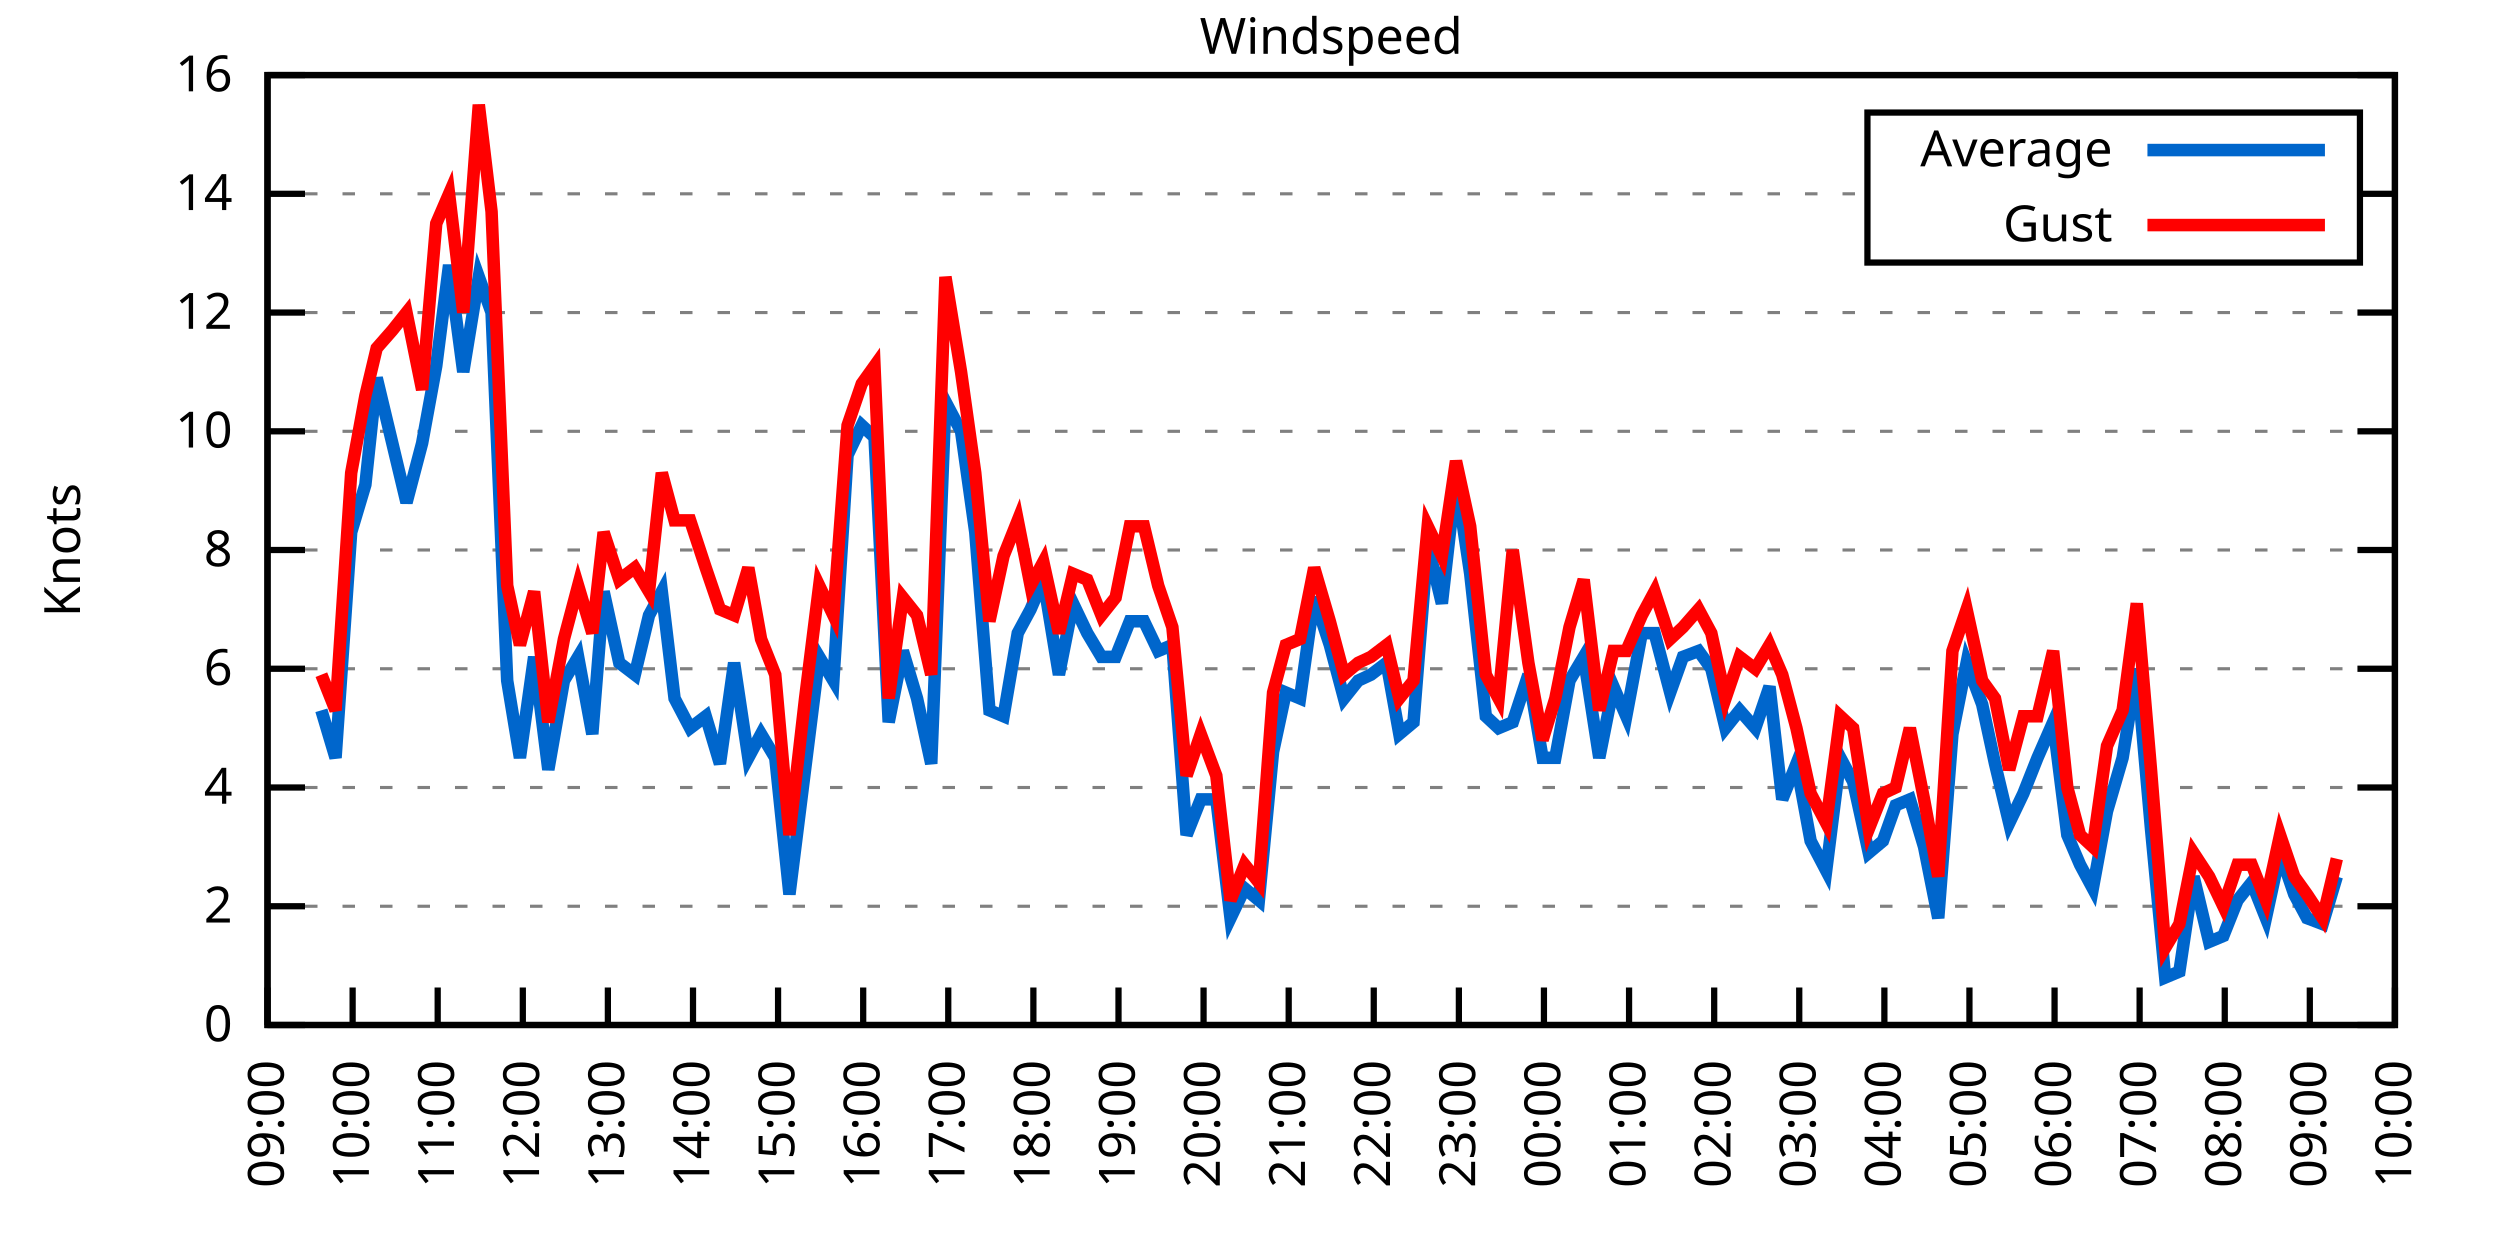
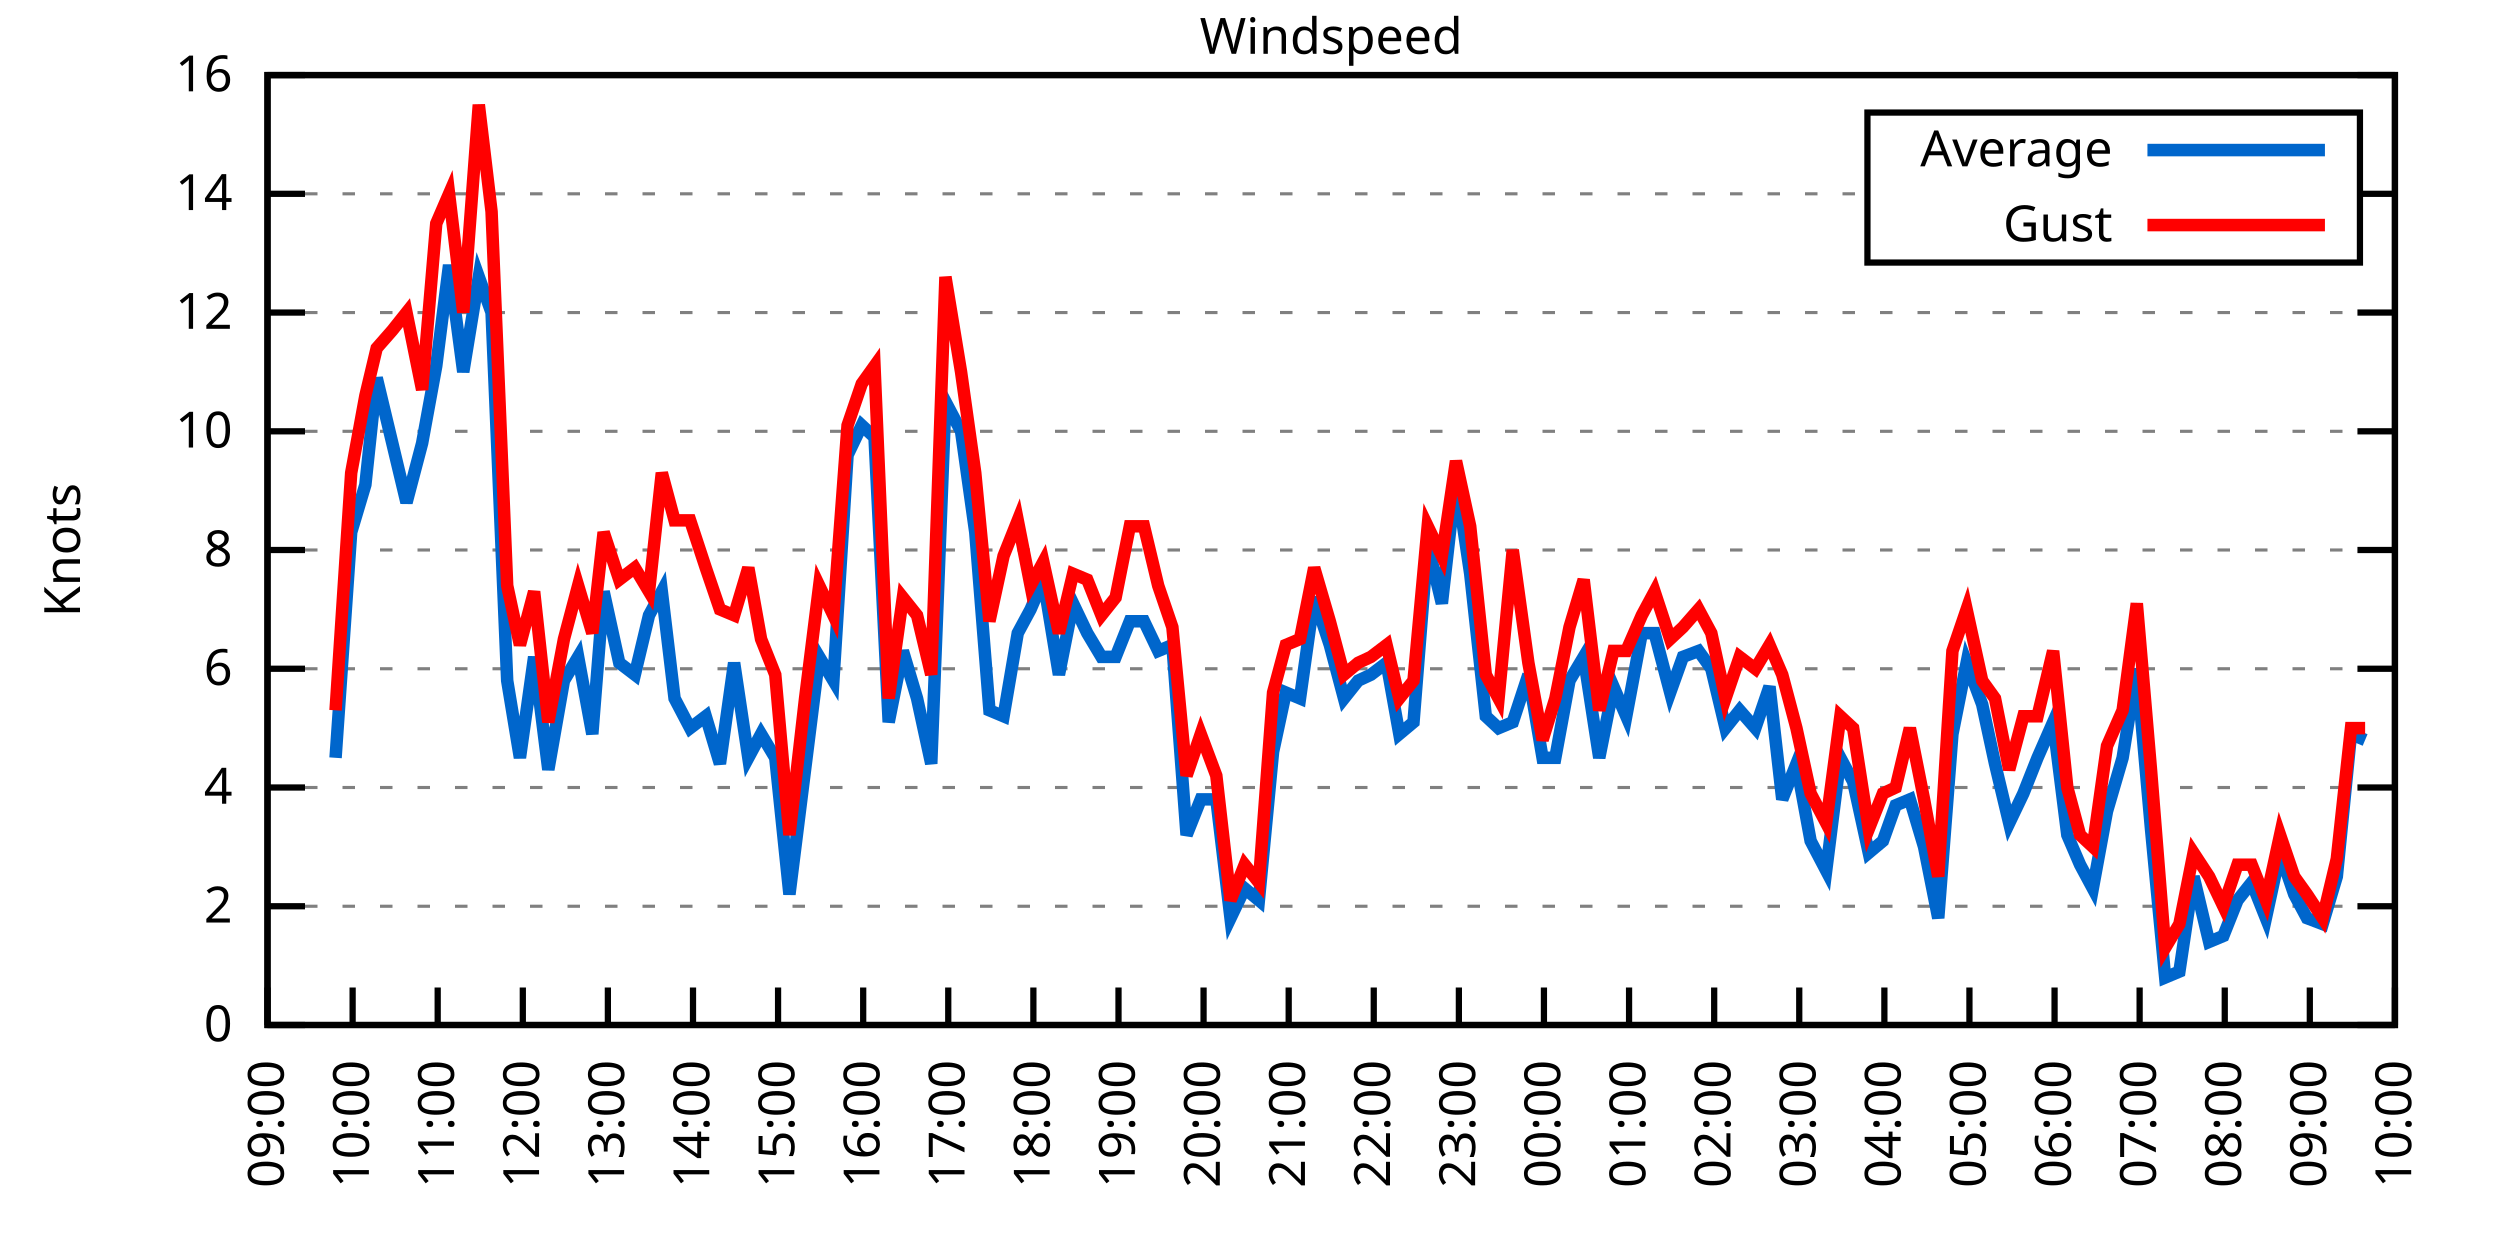
<svg xmlns="http://www.w3.org/2000/svg" xmlns:xlink="http://www.w3.org/1999/xlink" width="400" height="200" viewBox="0 0 400 200">
  <g id="gnuplot_canvas">
    <rect x="0" y="0" width="400" height="200" fill="none" />
    <defs>
      <circle id="gpDot" r="0.5" stroke-width="0.5" stroke="currentColor" />
      <path id="gpPt0" stroke-width="0.333" stroke="currentColor" d="M-1,0 h2 M0,-1 v2" />
      <path id="gpPt1" stroke-width="0.333" stroke="currentColor" d="M-1,-1 L1,1 M1,-1 L-1,1" />
      <path id="gpPt2" stroke-width="0.333" stroke="currentColor" d="M-1,0 L1,0 M0,-1 L0,1 M-1,-1 L1,1 M-1,1 L1,-1" />
      <rect id="gpPt3" stroke-width="0.333" stroke="currentColor" x="-1" y="-1" width="2" height="2" />
      <rect id="gpPt4" stroke-width="0.333" stroke="currentColor" fill="currentColor" x="-1" y="-1" width="2" height="2" />
      <circle id="gpPt5" stroke-width="0.333" stroke="currentColor" cx="0" cy="0" r="1" />
      <use xlink:href="#gpPt5" id="gpPt6" fill="currentColor" stroke="none" />
      <path id="gpPt7" stroke-width="0.333" stroke="currentColor" d="M0,-1.33 L-1.33,0.67 L1.33,0.67 z" />
      <use xlink:href="#gpPt7" id="gpPt8" fill="currentColor" stroke="none" />
      <use xlink:href="#gpPt7" id="gpPt9" stroke="currentColor" transform="rotate(180)" />
      <use xlink:href="#gpPt9" id="gpPt10" fill="currentColor" stroke="none" />
      <use xlink:href="#gpPt3" id="gpPt11" stroke="currentColor" transform="rotate(45)" />
      <use xlink:href="#gpPt11" id="gpPt12" fill="currentColor" stroke="none" />
      <path id="gpPt13" stroke-width="0.333" stroke="currentColor" d="M0,1.330 L1.265,0.411 L0.782,-1.067 L-0.782,-1.076 L-1.265,0.411 z" />
      <use xlink:href="#gpPt13" id="gpPt14" fill="currentColor" stroke="none" />
      <filter id="textbox" filterUnits="objectBoundingBox" x="0" y="0" height="1" width="1">
        <feFlood flood-color="white" flood-opacity="1" result="bgnd" />
        <feComposite in="SourceGraphic" in2="bgnd" operator="atop" />
      </filter>
      <filter id="greybox" filterUnits="objectBoundingBox" x="0" y="0" height="1" width="1">
        <feFlood flood-color="lightgrey" flood-opacity="1" result="grey" />
        <feComposite in="SourceGraphic" in2="grey" operator="atop" />
      </filter>
    </defs>
    <g fill="none" color="white" stroke="currentColor" stroke-width="1.00" stroke-linecap="butt" stroke-linejoin="miter">
</g>
    <g fill="none" color="black" stroke="currentColor" stroke-width="1.00" stroke-linecap="butt" stroke-linejoin="miter">
      <g stroke="none" shape-rendering="crispEdges">
        <polygon fill="rgb(255, 255, 255)" points="42.80,164.00 383.18,164.00 383.18,12.02 42.80,12.02 " />
      </g>
    </g>
    <g fill="none" color="black" stroke="currentColor" stroke-width="1.00" stroke-linecap="butt" stroke-linejoin="miter">
</g>
    <g fill="none" color="black" stroke="black" stroke-width="0.50" stroke-linecap="butt" stroke-linejoin="miter">
</g>
    <g fill="none" color="gray" stroke="currentColor" stroke-width="0.50" stroke-linecap="butt" stroke-linejoin="miter">
      <path stroke="gray" stroke-dasharray="2,4" class="gridline" d="M42.80,164.00 L383.19,164.00  " />
    </g>
    <g fill="none" color="gray" stroke="gray" stroke-width="1.00" stroke-linecap="butt" stroke-linejoin="miter">
</g>
    <g fill="none" color="black" stroke="currentColor" stroke-width="1.00" stroke-linecap="butt" stroke-linejoin="miter">
      <path stroke="black" d="M42.80,164.00 L48.80,164.00 M383.19,164.00 L377.19,164.00  " />
      <g transform="translate(37.20,166.60)" stroke="none" fill="black" font-family="Sans" font-size="8.00" text-anchor="end">
        <text>
          <tspan font-family="Sans"> 0</tspan>
        </text>
      </g>
    </g>
    <g fill="none" color="black" stroke="currentColor" stroke-width="1.00" stroke-linecap="butt" stroke-linejoin="miter">
</g>
    <g fill="none" color="black" stroke="black" stroke-width="0.50" stroke-linecap="butt" stroke-linejoin="miter">
</g>
    <g fill="none" color="gray" stroke="currentColor" stroke-width="0.50" stroke-linecap="butt" stroke-linejoin="miter">
      <path stroke="gray" stroke-dasharray="2,4" class="gridline" d="M42.80,145.00 L383.19,145.00  " />
    </g>
    <g fill="none" color="gray" stroke="gray" stroke-width="1.00" stroke-linecap="butt" stroke-linejoin="miter">
</g>
    <g fill="none" color="black" stroke="currentColor" stroke-width="1.00" stroke-linecap="butt" stroke-linejoin="miter">
      <path stroke="black" d="M42.80,145.00 L48.80,145.00 M383.19,145.00 L377.19,145.00  " />
      <g transform="translate(37.20,147.60)" stroke="none" fill="black" font-family="Sans" font-size="8.00" text-anchor="end">
        <text>
          <tspan font-family="Sans"> 2</tspan>
        </text>
      </g>
    </g>
    <g fill="none" color="black" stroke="currentColor" stroke-width="1.00" stroke-linecap="butt" stroke-linejoin="miter">
</g>
    <g fill="none" color="black" stroke="black" stroke-width="0.50" stroke-linecap="butt" stroke-linejoin="miter">
</g>
    <g fill="none" color="gray" stroke="currentColor" stroke-width="0.50" stroke-linecap="butt" stroke-linejoin="miter">
      <path stroke="gray" stroke-dasharray="2,4" class="gridline" d="M42.80,126.00 L383.19,126.00  " />
    </g>
    <g fill="none" color="gray" stroke="gray" stroke-width="1.00" stroke-linecap="butt" stroke-linejoin="miter">
</g>
    <g fill="none" color="black" stroke="currentColor" stroke-width="1.00" stroke-linecap="butt" stroke-linejoin="miter">
      <path stroke="black" d="M42.80,126.00 L48.80,126.00 M383.19,126.00 L377.19,126.00  " />
      <g transform="translate(37.20,128.60)" stroke="none" fill="black" font-family="Sans" font-size="8.00" text-anchor="end">
        <text>
          <tspan font-family="Sans"> 4</tspan>
        </text>
      </g>
    </g>
    <g fill="none" color="black" stroke="currentColor" stroke-width="1.00" stroke-linecap="butt" stroke-linejoin="miter">
</g>
    <g fill="none" color="black" stroke="black" stroke-width="0.50" stroke-linecap="butt" stroke-linejoin="miter">
</g>
    <g fill="none" color="gray" stroke="currentColor" stroke-width="0.50" stroke-linecap="butt" stroke-linejoin="miter">
      <path stroke="gray" stroke-dasharray="2,4" class="gridline" d="M42.80,107.00 L383.19,107.00  " />
    </g>
    <g fill="none" color="gray" stroke="gray" stroke-width="1.00" stroke-linecap="butt" stroke-linejoin="miter">
</g>
    <g fill="none" color="black" stroke="currentColor" stroke-width="1.00" stroke-linecap="butt" stroke-linejoin="miter">
      <path stroke="black" d="M42.80,107.00 L48.80,107.00 M383.19,107.00 L377.19,107.00  " />
      <g transform="translate(37.20,109.60)" stroke="none" fill="black" font-family="Sans" font-size="8.00" text-anchor="end">
        <text>
          <tspan font-family="Sans"> 6</tspan>
        </text>
      </g>
    </g>
    <g fill="none" color="black" stroke="currentColor" stroke-width="1.00" stroke-linecap="butt" stroke-linejoin="miter">
</g>
    <g fill="none" color="black" stroke="black" stroke-width="0.50" stroke-linecap="butt" stroke-linejoin="miter">
</g>
    <g fill="none" color="gray" stroke="currentColor" stroke-width="0.50" stroke-linecap="butt" stroke-linejoin="miter">
      <path stroke="gray" stroke-dasharray="2,4" class="gridline" d="M42.80,88.00 L383.19,88.00  " />
    </g>
    <g fill="none" color="gray" stroke="gray" stroke-width="1.00" stroke-linecap="butt" stroke-linejoin="miter">
</g>
    <g fill="none" color="black" stroke="currentColor" stroke-width="1.00" stroke-linecap="butt" stroke-linejoin="miter">
      <path stroke="black" d="M42.80,88.00 L48.80,88.00 M383.19,88.00 L377.19,88.00  " />
      <g transform="translate(37.20,90.60)" stroke="none" fill="black" font-family="Sans" font-size="8.00" text-anchor="end">
        <text>
          <tspan font-family="Sans"> 8</tspan>
        </text>
      </g>
    </g>
    <g fill="none" color="black" stroke="currentColor" stroke-width="1.00" stroke-linecap="butt" stroke-linejoin="miter">
</g>
    <g fill="none" color="black" stroke="black" stroke-width="0.50" stroke-linecap="butt" stroke-linejoin="miter">
</g>
    <g fill="none" color="gray" stroke="currentColor" stroke-width="0.50" stroke-linecap="butt" stroke-linejoin="miter">
      <path stroke="gray" stroke-dasharray="2,4" class="gridline" d="M42.80,69.01 L383.19,69.01  " />
    </g>
    <g fill="none" color="gray" stroke="gray" stroke-width="1.00" stroke-linecap="butt" stroke-linejoin="miter">
</g>
    <g fill="none" color="black" stroke="currentColor" stroke-width="1.00" stroke-linecap="butt" stroke-linejoin="miter">
      <path stroke="black" d="M42.80,69.01 L48.80,69.01 M383.19,69.01 L377.19,69.01  " />
      <g transform="translate(37.20,71.61)" stroke="none" fill="black" font-family="Sans" font-size="8.00" text-anchor="end">
        <text>
          <tspan font-family="Sans"> 10</tspan>
        </text>
      </g>
    </g>
    <g fill="none" color="black" stroke="currentColor" stroke-width="1.00" stroke-linecap="butt" stroke-linejoin="miter">
</g>
    <g fill="none" color="black" stroke="black" stroke-width="0.50" stroke-linecap="butt" stroke-linejoin="miter">
</g>
    <g fill="none" color="gray" stroke="currentColor" stroke-width="0.50" stroke-linecap="butt" stroke-linejoin="miter">
      <path stroke="gray" stroke-dasharray="2,4" class="gridline" d="M42.80,50.01 L383.19,50.01  " />
    </g>
    <g fill="none" color="gray" stroke="gray" stroke-width="1.00" stroke-linecap="butt" stroke-linejoin="miter">
</g>
    <g fill="none" color="black" stroke="currentColor" stroke-width="1.00" stroke-linecap="butt" stroke-linejoin="miter">
      <path stroke="black" d="M42.80,50.01 L48.80,50.01 M383.19,50.01 L377.19,50.01  " />
      <g transform="translate(37.20,52.61)" stroke="none" fill="black" font-family="Sans" font-size="8.00" text-anchor="end">
        <text>
          <tspan font-family="Sans"> 12</tspan>
        </text>
      </g>
    </g>
    <g fill="none" color="black" stroke="currentColor" stroke-width="1.00" stroke-linecap="butt" stroke-linejoin="miter">
</g>
    <g fill="none" color="black" stroke="black" stroke-width="0.50" stroke-linecap="butt" stroke-linejoin="miter">
</g>
    <g fill="none" color="gray" stroke="currentColor" stroke-width="0.50" stroke-linecap="butt" stroke-linejoin="miter">
      <path stroke="gray" stroke-dasharray="2,4" class="gridline" d="M42.80,31.01 L298.79,31.01 M377.59,31.01 L383.19,31.01  " />
    </g>
    <g fill="none" color="gray" stroke="gray" stroke-width="1.00" stroke-linecap="butt" stroke-linejoin="miter">
</g>
    <g fill="none" color="black" stroke="currentColor" stroke-width="1.00" stroke-linecap="butt" stroke-linejoin="miter">
      <path stroke="black" d="M42.80,31.01 L48.80,31.01 M383.19,31.01 L377.19,31.01  " />
      <g transform="translate(37.20,33.61)" stroke="none" fill="black" font-family="Sans" font-size="8.00" text-anchor="end">
        <text>
          <tspan font-family="Sans"> 14</tspan>
        </text>
      </g>
    </g>
    <g fill="none" color="black" stroke="currentColor" stroke-width="1.00" stroke-linecap="butt" stroke-linejoin="miter">
</g>
    <g fill="none" color="black" stroke="black" stroke-width="0.50" stroke-linecap="butt" stroke-linejoin="miter">
</g>
    <g fill="none" color="gray" stroke="currentColor" stroke-width="0.50" stroke-linecap="butt" stroke-linejoin="miter">
      <path stroke="gray" stroke-dasharray="2,4" class="gridline" d="M42.80,12.01 L383.19,12.01  " />
    </g>
    <g fill="none" color="gray" stroke="gray" stroke-width="1.00" stroke-linecap="butt" stroke-linejoin="miter">
</g>
    <g fill="none" color="black" stroke="currentColor" stroke-width="1.00" stroke-linecap="butt" stroke-linejoin="miter">
      <path stroke="black" d="M42.80,12.01 L48.80,12.01 M383.19,12.01 L377.19,12.01  " />
      <g transform="translate(37.20,14.61)" stroke="none" fill="black" font-family="Sans" font-size="8.00" text-anchor="end">
        <text>
          <tspan font-family="Sans"> 16</tspan>
        </text>
      </g>
    </g>
    <g fill="none" color="black" stroke="currentColor" stroke-width="1.00" stroke-linecap="butt" stroke-linejoin="miter">
      <path stroke="black" d="M42.80,164.00 L42.80,158.00  " />
      <g transform="translate(45.40,169.60) rotate(270.00)" stroke="none" fill="black" font-family="Sans" font-size="8.00" text-anchor="end">
        <text>
          <tspan font-family="Sans">09:00</tspan>
        </text>
      </g>
    </g>
    <g fill="none" color="black" stroke="currentColor" stroke-width="1.00" stroke-linecap="butt" stroke-linejoin="miter">
      <path stroke="black" d="M56.42,164.00 L56.42,158.00  " />
      <g transform="translate(59.02,169.60) rotate(270.00)" stroke="none" fill="black" font-family="Sans" font-size="8.00" text-anchor="end">
        <text>
          <tspan font-family="Sans">10:00</tspan>
        </text>
      </g>
    </g>
    <g fill="none" color="black" stroke="currentColor" stroke-width="1.00" stroke-linecap="butt" stroke-linejoin="miter">
      <path stroke="black" d="M70.03,164.00 L70.03,158.00  " />
      <g transform="translate(72.63,169.60) rotate(270.00)" stroke="none" fill="black" font-family="Sans" font-size="8.00" text-anchor="end">
        <text>
          <tspan font-family="Sans">11:00</tspan>
        </text>
      </g>
    </g>
    <g fill="none" color="black" stroke="currentColor" stroke-width="1.00" stroke-linecap="butt" stroke-linejoin="miter">
      <path stroke="black" d="M83.65,164.00 L83.65,158.00  " />
      <g transform="translate(86.25,169.60) rotate(270.00)" stroke="none" fill="black" font-family="Sans" font-size="8.00" text-anchor="end">
        <text>
          <tspan font-family="Sans">12:00</tspan>
        </text>
      </g>
    </g>
    <g fill="none" color="black" stroke="currentColor" stroke-width="1.00" stroke-linecap="butt" stroke-linejoin="miter">
      <path stroke="black" d="M97.26,164.00 L97.26,158.00  " />
      <g transform="translate(99.86,169.60) rotate(270.00)" stroke="none" fill="black" font-family="Sans" font-size="8.00" text-anchor="end">
        <text>
          <tspan font-family="Sans">13:00</tspan>
        </text>
      </g>
    </g>
    <g fill="none" color="black" stroke="currentColor" stroke-width="1.00" stroke-linecap="butt" stroke-linejoin="miter">
      <path stroke="black" d="M110.88,164.00 L110.88,158.00  " />
      <g transform="translate(113.48,169.60) rotate(270.00)" stroke="none" fill="black" font-family="Sans" font-size="8.00" text-anchor="end">
        <text>
          <tspan font-family="Sans">14:00</tspan>
        </text>
      </g>
    </g>
    <g fill="none" color="black" stroke="currentColor" stroke-width="1.00" stroke-linecap="butt" stroke-linejoin="miter">
      <path stroke="black" d="M124.49,164.00 L124.49,158.00  " />
      <g transform="translate(127.09,169.60) rotate(270.00)" stroke="none" fill="black" font-family="Sans" font-size="8.00" text-anchor="end">
        <text>
          <tspan font-family="Sans">15:00</tspan>
        </text>
      </g>
    </g>
    <g fill="none" color="black" stroke="currentColor" stroke-width="1.00" stroke-linecap="butt" stroke-linejoin="miter">
      <path stroke="black" d="M138.11,164.00 L138.11,158.00  " />
      <g transform="translate(140.71,169.60) rotate(270.00)" stroke="none" fill="black" font-family="Sans" font-size="8.00" text-anchor="end">
        <text>
          <tspan font-family="Sans">16:00</tspan>
        </text>
      </g>
    </g>
    <g fill="none" color="black" stroke="currentColor" stroke-width="1.00" stroke-linecap="butt" stroke-linejoin="miter">
      <path stroke="black" d="M151.72,164.00 L151.72,158.00  " />
      <g transform="translate(154.32,169.60) rotate(270.00)" stroke="none" fill="black" font-family="Sans" font-size="8.00" text-anchor="end">
        <text>
          <tspan font-family="Sans">17:00</tspan>
        </text>
      </g>
    </g>
    <g fill="none" color="black" stroke="currentColor" stroke-width="1.00" stroke-linecap="butt" stroke-linejoin="miter">
      <path stroke="black" d="M165.34,164.00 L165.34,158.00  " />
      <g transform="translate(167.94,169.60) rotate(270.00)" stroke="none" fill="black" font-family="Sans" font-size="8.00" text-anchor="end">
        <text>
          <tspan font-family="Sans">18:00</tspan>
        </text>
      </g>
    </g>
    <g fill="none" color="black" stroke="currentColor" stroke-width="1.00" stroke-linecap="butt" stroke-linejoin="miter">
      <path stroke="black" d="M178.96,164.00 L178.96,158.00  " />
      <g transform="translate(181.56,169.60) rotate(270.00)" stroke="none" fill="black" font-family="Sans" font-size="8.00" text-anchor="end">
        <text>
          <tspan font-family="Sans">19:00</tspan>
        </text>
      </g>
    </g>
    <g fill="none" color="black" stroke="currentColor" stroke-width="1.00" stroke-linecap="butt" stroke-linejoin="miter">
      <path stroke="black" d="M192.57,164.00 L192.57,158.00  " />
      <g transform="translate(195.17,169.60) rotate(270.00)" stroke="none" fill="black" font-family="Sans" font-size="8.00" text-anchor="end">
        <text>
          <tspan font-family="Sans">20:00</tspan>
        </text>
      </g>
    </g>
    <g fill="none" color="black" stroke="currentColor" stroke-width="1.00" stroke-linecap="butt" stroke-linejoin="miter">
      <path stroke="black" d="M206.19,164.00 L206.19,158.00  " />
      <g transform="translate(208.79,169.60) rotate(270.00)" stroke="none" fill="black" font-family="Sans" font-size="8.00" text-anchor="end">
        <text>
          <tspan font-family="Sans">21:00</tspan>
        </text>
      </g>
    </g>
    <g fill="none" color="black" stroke="currentColor" stroke-width="1.00" stroke-linecap="butt" stroke-linejoin="miter">
      <path stroke="black" d="M219.80,164.00 L219.80,158.00  " />
      <g transform="translate(222.40,169.60) rotate(270.00)" stroke="none" fill="black" font-family="Sans" font-size="8.00" text-anchor="end">
        <text>
          <tspan font-family="Sans">22:00</tspan>
        </text>
      </g>
    </g>
    <g fill="none" color="black" stroke="currentColor" stroke-width="1.00" stroke-linecap="butt" stroke-linejoin="miter">
      <path stroke="black" d="M233.42,164.00 L233.42,158.00  " />
      <g transform="translate(236.02,169.60) rotate(270.00)" stroke="none" fill="black" font-family="Sans" font-size="8.00" text-anchor="end">
        <text>
          <tspan font-family="Sans">23:00</tspan>
        </text>
      </g>
    </g>
    <g fill="none" color="black" stroke="currentColor" stroke-width="1.00" stroke-linecap="butt" stroke-linejoin="miter">
      <path stroke="black" d="M247.03,164.00 L247.03,158.00  " />
      <g transform="translate(249.63,169.60) rotate(270.00)" stroke="none" fill="black" font-family="Sans" font-size="8.00" text-anchor="end">
        <text>
          <tspan font-family="Sans">00:00</tspan>
        </text>
      </g>
    </g>
    <g fill="none" color="black" stroke="currentColor" stroke-width="1.00" stroke-linecap="butt" stroke-linejoin="miter">
      <path stroke="black" d="M260.65,164.00 L260.65,158.00  " />
      <g transform="translate(263.25,169.60) rotate(270.00)" stroke="none" fill="black" font-family="Sans" font-size="8.00" text-anchor="end">
        <text>
          <tspan font-family="Sans">01:00</tspan>
        </text>
      </g>
    </g>
    <g fill="none" color="black" stroke="currentColor" stroke-width="1.00" stroke-linecap="butt" stroke-linejoin="miter">
      <path stroke="black" d="M274.27,164.00 L274.27,158.00  " />
      <g transform="translate(276.87,169.60) rotate(270.00)" stroke="none" fill="black" font-family="Sans" font-size="8.00" text-anchor="end">
        <text>
          <tspan font-family="Sans">02:00</tspan>
        </text>
      </g>
    </g>
    <g fill="none" color="black" stroke="currentColor" stroke-width="1.00" stroke-linecap="butt" stroke-linejoin="miter">
      <path stroke="black" d="M287.88,164.00 L287.88,158.00  " />
      <g transform="translate(290.48,169.60) rotate(270.00)" stroke="none" fill="black" font-family="Sans" font-size="8.00" text-anchor="end">
        <text>
          <tspan font-family="Sans">03:00</tspan>
        </text>
      </g>
    </g>
    <g fill="none" color="black" stroke="currentColor" stroke-width="1.00" stroke-linecap="butt" stroke-linejoin="miter">
      <path stroke="black" d="M301.50,164.00 L301.50,158.00  " />
      <g transform="translate(304.10,169.60) rotate(270.00)" stroke="none" fill="black" font-family="Sans" font-size="8.00" text-anchor="end">
        <text>
          <tspan font-family="Sans">04:00</tspan>
        </text>
      </g>
    </g>
    <g fill="none" color="black" stroke="currentColor" stroke-width="1.00" stroke-linecap="butt" stroke-linejoin="miter">
      <path stroke="black" d="M315.11,164.00 L315.11,158.00  " />
      <g transform="translate(317.71,169.60) rotate(270.00)" stroke="none" fill="black" font-family="Sans" font-size="8.00" text-anchor="end">
        <text>
          <tspan font-family="Sans">05:00</tspan>
        </text>
      </g>
    </g>
    <g fill="none" color="black" stroke="currentColor" stroke-width="1.00" stroke-linecap="butt" stroke-linejoin="miter">
      <path stroke="black" d="M328.73,164.00 L328.73,158.00  " />
      <g transform="translate(331.33,169.60) rotate(270.00)" stroke="none" fill="black" font-family="Sans" font-size="8.00" text-anchor="end">
        <text>
          <tspan font-family="Sans">06:00</tspan>
        </text>
      </g>
    </g>
    <g fill="none" color="black" stroke="currentColor" stroke-width="1.00" stroke-linecap="butt" stroke-linejoin="miter">
      <path stroke="black" d="M342.34,164.00 L342.34,158.00  " />
      <g transform="translate(344.94,169.60) rotate(270.00)" stroke="none" fill="black" font-family="Sans" font-size="8.00" text-anchor="end">
        <text>
          <tspan font-family="Sans">07:00</tspan>
        </text>
      </g>
    </g>
    <g fill="none" color="black" stroke="currentColor" stroke-width="1.00" stroke-linecap="butt" stroke-linejoin="miter">
      <path stroke="black" d="M355.96,164.00 L355.96,158.00  " />
      <g transform="translate(358.56,169.60) rotate(270.00)" stroke="none" fill="black" font-family="Sans" font-size="8.00" text-anchor="end">
        <text>
          <tspan font-family="Sans">08:00</tspan>
        </text>
      </g>
    </g>
    <g fill="none" color="black" stroke="currentColor" stroke-width="1.00" stroke-linecap="butt" stroke-linejoin="miter">
      <path stroke="black" d="M369.57,164.00 L369.57,158.00  " />
      <g transform="translate(372.17,169.60) rotate(270.00)" stroke="none" fill="black" font-family="Sans" font-size="8.00" text-anchor="end">
        <text>
          <tspan font-family="Sans">09:00</tspan>
        </text>
      </g>
    </g>
    <g fill="none" color="black" stroke="currentColor" stroke-width="1.00" stroke-linecap="butt" stroke-linejoin="miter">
      <path stroke="black" d="M383.19,164.00 L383.19,158.00  " />
      <g transform="translate(385.79,169.60) rotate(270.00)" stroke="none" fill="black" font-family="Sans" font-size="8.00" text-anchor="end">
        <text>
          <tspan font-family="Sans">10:00</tspan>
        </text>
      </g>
    </g>
    <g fill="none" color="black" stroke="currentColor" stroke-width="1.00" stroke-linecap="butt" stroke-linejoin="miter">
</g>
    <g fill="none" color="black" stroke="currentColor" stroke-width="1.00" stroke-linecap="butt" stroke-linejoin="miter">
      <path stroke="black" d="M42.80,12.01 L42.80,164.00 L383.19,164.00 L383.19,12.01 L42.80,12.01 Z  " />
    </g>
    <g fill="none" color="black" stroke="currentColor" stroke-width="1.00" stroke-linecap="butt" stroke-linejoin="miter">
</g>
    <g fill="none" color="black" stroke="currentColor" stroke-width="1.00" stroke-linecap="butt" stroke-linejoin="miter">
      <path stroke="black" d="M298.79,42.01 L298.79,18.01 L377.59,18.01 L377.59,42.01 L298.79,42.01 Z  " />
    </g>
    <g id="Windspeed_plot_1">
      <g fill="none" color="white" stroke="black" stroke-width="2.00" stroke-linecap="butt" stroke-linejoin="miter">
</g>
      <g fill="none" color="black" stroke="currentColor" stroke-width="2.00" stroke-linecap="butt" stroke-linejoin="miter">
        <g transform="translate(337.99,26.61)" stroke="none" fill="black" font-family="Sans" font-size="8.00" text-anchor="end">
          <text>
            <tspan font-family="Sans">Average</tspan>
          </text>
        </g>
      </g>
      <g fill="none" color="black" stroke="currentColor" stroke-width="2.00" stroke-linecap="butt" stroke-linejoin="miter">
-         <path stroke="rgb(  0, 102, 204)" d="M343.59,24.01 L371.99,24.01 M51.42,113.65 L53.69,121.25 L56.19,85.16 L58.46,77.56 L60.27,60.46 L62.77,70.91   L65.04,80.41 L67.54,70.91 L69.80,58.56 L71.85,42.41 L74.12,59.51 L76.61,44.31 L78.65,50.01 L81.15,108.90   L83.19,121.25 L85.46,105.10 L87.73,123.15 L90.23,108.90 L92.50,105.10 L94.77,117.45 L96.58,94.65 L99.08,106.05   L101.57,107.95 L103.84,98.45 L105.89,94.65 L107.93,111.75 L110.42,116.50 L112.92,114.60 L115.19,122.20 L117.46,106.05   L119.73,121.25 L121.77,117.45 L124.04,121.25 L126.31,143.10 L128.81,123.15 L131.07,105.10 L133.34,108.90 L135.61,72.81   L137.88,68.06 L139.92,69.96 L142.19,115.55 L144.46,104.15 L146.73,111.75 L149.00,122.20 L151.27,64.26 L153.77,69.01   L156.04,85.16 L158.31,113.65 L160.57,114.60 L162.84,101.30 L164.89,97.50 L166.93,92.75 L169.43,107.95 L171.69,96.55   L173.96,101.30 L176.23,105.10 L178.50,105.10 L180.77,99.40 L183.04,99.40 L185.31,104.15 L187.58,103.20 L189.85,133.60   L192.12,127.90 L194.61,127.90 L196.88,146.90 L199.15,142.15 L201.42,144.05 L203.69,120.30 L205.73,110.80 L208.00,111.75   L210.27,95.60 L212.77,103.20 L215.04,111.75 L217.31,108.90 L219.35,107.95 L221.85,106.05 L223.89,117.45 L226.16,115.55   L228.43,87.06 L230.70,96.55 L232.96,76.61 L235.23,91.80 L237.73,114.60 L239.77,116.50 L242.04,115.55 L244.54,107.95   L246.81,121.25 L248.85,121.25 L251.12,108.90 L253.39,105.10 L255.88,121.25 L258.15,109.85 L260.20,114.60 L262.69,101.30   L264.73,101.30 L267.23,110.80 L269.27,105.10 L271.77,104.15 L273.81,107.00 L276.08,116.50 L278.35,113.65 L280.85,116.50   L283.12,109.85 L285.16,127.90 L287.43,122.20 L289.70,134.55 L292.19,139.30 L294.46,121.25 L296.50,125.05 L299.00,136.45   L301.27,134.55 L303.31,128.85 L305.58,127.90 L307.85,135.50 L310.12,146.90 L312.39,117.45 L314.66,106.05 L317.15,112.70   L319.20,122.20 L321.47,131.70 L323.74,126.95 L326.00,121.25 L328.50,115.55 L330.77,133.60 L332.81,138.35 L334.85,142.15   L337.12,129.80 L339.62,121.25 L341.89,107.00 L344.16,132.65 L346.43,156.40 L348.70,155.45 L350.97,140.25 L353.46,150.70   L355.73,149.75 L358.00,144.05 L360.27,141.20 L362.54,146.90 L364.81,136.45 L367.08,143.10 L369.12,146.90 L371.62,147.85   L373.89,140.25  " />
+         <path stroke="rgb(  0, 102, 204)" d="M343.59,24.01 L371.99,24.01 M53.69,121.25 L56.19,85.16 L58.46,77.56 L60.27,60.46 L62.77,70.91 L65.04,80.41   L67.54,70.91 L69.80,58.56 L71.85,42.41 L74.12,59.51 L76.61,44.31 L78.65,50.01 L81.15,108.90 L83.19,121.25   L85.46,105.10 L87.73,123.15 L90.23,108.90 L92.50,105.10 L94.77,117.45 L96.58,94.65 L99.08,106.05 L101.57,107.95   L103.84,98.45 L105.89,94.65 L107.93,111.75 L110.42,116.50 L112.92,114.60 L115.19,122.20 L117.46,106.05 L119.73,121.25   L121.77,117.45 L124.04,121.25 L126.31,143.10 L128.81,123.15 L131.07,105.10 L133.34,108.90 L135.61,72.81 L137.88,68.06   L139.92,69.96 L142.19,115.55 L144.46,104.15 L146.73,111.75 L149.00,122.20 L151.27,64.26 L153.77,69.01 L156.04,85.16   L158.31,113.65 L160.57,114.60 L162.84,101.30 L164.89,97.50 L166.93,92.75 L169.43,107.95 L171.69,96.55 L173.96,101.30   L176.23,105.10 L178.50,105.10 L180.77,99.40 L183.04,99.40 L185.31,104.15 L187.58,103.20 L189.85,133.60 L192.12,127.90   L194.61,127.90 L196.88,146.90 L199.15,142.15 L201.42,144.05 L203.69,120.30 L205.73,110.80 L208.00,111.75 L210.27,95.60   L212.77,103.20 L215.04,111.75 L217.31,108.90 L219.35,107.95 L221.85,106.05 L223.89,117.45 L226.16,115.55 L228.43,87.06   L230.70,96.55 L232.96,76.61 L235.23,91.80 L237.73,114.60 L239.77,116.50 L242.04,115.55 L244.54,107.95 L246.81,121.25   L248.85,121.25 L251.12,108.90 L253.39,105.10 L255.88,121.25 L258.15,109.85 L260.20,114.60 L262.69,101.30 L264.73,101.30   L267.23,110.80 L269.27,105.10 L271.77,104.15 L273.81,107.00 L276.08,116.50 L278.35,113.65 L280.85,116.50 L283.12,109.85   L285.16,127.90 L287.43,122.20 L289.70,134.55 L292.19,139.30 L294.46,121.25 L296.50,125.05 L299.00,136.45 L301.27,134.55   L303.31,128.85 L305.58,127.90 L307.85,135.50 L310.12,146.90 L312.39,117.45 L314.66,106.05 L317.15,112.70 L319.20,122.20   L321.47,131.70 L323.74,126.95 L326.00,121.25 L328.50,115.55 L330.77,133.60 L332.81,138.35 L334.85,142.15 L337.12,129.80   L339.62,121.25 L341.89,107.00 L344.16,132.65 L346.43,156.40 L348.70,155.45 L350.97,140.25 L353.46,150.70 L355.73,149.75   L358.00,144.05 L360.27,141.20 L362.54,146.90 L364.81,136.45 L367.08,143.10 L369.12,146.90 L371.62,147.85 L373.89,140.25   L376.16,117.45 L378.42,118.40  " />
      </g>
    </g>
    <g id="Windspeed_plot_2">
      <g fill="none" color="black" stroke="currentColor" stroke-width="2.00" stroke-linecap="butt" stroke-linejoin="miter">
        <g transform="translate(337.99,38.61)" stroke="none" fill="black" font-family="Sans" font-size="8.00" text-anchor="end">
          <text>
            <tspan font-family="Sans">Gust</tspan>
          </text>
        </g>
      </g>
      <g fill="none" color="black" stroke="currentColor" stroke-width="2.00" stroke-linecap="butt" stroke-linejoin="miter">
-         <path stroke="rgb(255,   0,   0)" d="M343.59,36.01 L371.99,36.01 M51.42,107.95 L53.69,113.65 L56.19,75.66 L58.46,63.31 L60.27,55.71 L62.77,52.86   L65.04,50.01 L67.54,62.36 L69.80,35.76 L71.85,31.01 L74.12,50.01 L76.61,16.76 L78.65,33.86 L81.15,93.70   L83.19,103.20 L85.46,94.65 L87.73,115.55 L90.23,102.25 L92.50,93.70 L94.77,101.30 L96.58,85.16 L99.08,92.75   L101.57,90.85 L103.84,94.65 L105.89,75.66 L107.93,83.26 L110.42,83.26 L112.92,90.85 L115.19,97.50 L117.46,98.45   L119.73,90.85 L121.77,102.25 L124.04,107.95 L126.31,133.60 L128.81,111.75 L131.07,93.70 L133.34,98.45 L135.61,68.06   L137.88,61.41 L139.92,58.56 L142.19,111.75 L144.46,95.60 L146.73,98.45 L149.00,107.95 L151.27,44.31 L153.77,59.51   L156.04,75.66 L158.31,99.40 L160.57,88.95 L162.84,83.26 L164.89,93.70 L166.93,89.90 L169.43,101.30 L171.69,91.80   L173.96,92.75 L176.23,98.45 L178.50,95.60 L180.77,84.21 L183.04,84.21 L185.31,93.70 L187.58,100.35 L189.85,124.10   L192.12,117.45 L194.61,124.10 L196.88,144.05 L199.15,138.35 L201.42,141.20 L203.69,110.80 L205.73,103.20 L208.00,102.25   L210.27,90.85 L212.77,99.40 L215.04,107.95 L217.31,106.05 L219.35,105.10 L221.85,103.20 L223.89,111.75 L226.16,108.90   L228.43,84.21 L230.70,88.95 L232.96,73.76 L235.23,84.21 L237.73,107.95 L239.77,111.75 L242.04,88.00 L244.54,106.05   L246.81,118.40 L248.85,111.75 L251.12,100.35 L253.39,92.75 L255.88,113.65 L258.15,104.15 L260.20,104.15 L262.69,98.45   L264.73,94.65 L267.23,102.25 L269.27,100.35 L271.77,97.50 L273.81,101.30 L276.08,111.75 L278.35,105.10 L280.85,107.00   L283.12,103.20 L285.16,107.95 L287.43,116.50 L289.70,126.95 L292.19,131.70 L294.46,114.60 L296.50,116.50 L299.00,132.65   L301.27,126.95 L303.31,126.00 L305.58,116.50 L307.85,127.90 L310.12,140.25 L312.39,104.15 L314.66,97.50 L317.15,108.90   L319.20,111.75 L321.47,123.15 L323.74,114.60 L326.00,114.60 L328.50,104.15 L330.77,126.00 L332.81,133.60 L334.85,135.50   L337.12,119.35 L339.62,113.65 L341.89,96.55 L344.16,123.15 L346.43,151.65 L348.70,147.85 L350.97,136.45 L353.46,140.25   L355.73,145.00 L358.00,138.35 L360.27,138.35 L362.54,144.05 L364.81,133.60 L367.08,140.25 L369.12,143.10 L371.62,146.90   L373.89,137.40  " />
+         <path stroke="rgb(255,   0,   0)" d="M343.59,36.01 L371.99,36.01 M53.69,113.65 L56.19,75.66 L58.46,63.31 L60.27,55.71 L62.77,52.86 L65.04,50.01   L67.54,62.36 L69.80,35.76 L71.85,31.01 L74.12,50.01 L76.61,16.76 L78.65,33.86 L81.15,93.70 L83.19,103.20   L85.46,94.65 L87.73,115.55 L90.23,102.25 L92.50,93.70 L94.77,101.30 L96.58,85.16 L99.08,92.75 L101.57,90.85   L103.84,94.65 L105.89,75.66 L107.93,83.26 L110.42,83.26 L112.92,90.85 L115.19,97.50 L117.46,98.45 L119.73,90.85   L121.77,102.25 L124.04,107.95 L126.31,133.60 L128.81,111.75 L131.07,93.70 L133.34,98.45 L135.61,68.06 L137.88,61.41   L139.92,58.56 L142.19,111.75 L144.46,95.60 L146.73,98.45 L149.00,107.95 L151.27,44.31 L153.77,59.51 L156.04,75.66   L158.31,99.40 L160.57,88.95 L162.84,83.26 L164.89,93.70 L166.93,89.90 L169.43,101.30 L171.69,91.80 L173.96,92.75   L176.23,98.45 L178.50,95.60 L180.77,84.21 L183.04,84.21 L185.31,93.70 L187.58,100.35 L189.85,124.10 L192.12,117.45   L194.61,124.10 L196.88,144.05 L199.15,138.35 L201.42,141.20 L203.69,110.80 L205.73,103.20 L208.00,102.25 L210.27,90.85   L212.77,99.40 L215.04,107.95 L217.31,106.05 L219.35,105.10 L221.85,103.20 L223.89,111.75 L226.16,108.90 L228.43,84.21   L230.70,88.95 L232.96,73.76 L235.23,84.21 L237.73,107.95 L239.77,111.75 L242.04,88.00 L244.54,106.05 L246.81,118.40   L248.85,111.75 L251.12,100.35 L253.39,92.75 L255.88,113.65 L258.15,104.15 L260.20,104.15 L262.69,98.45 L264.73,94.65   L267.23,102.25 L269.27,100.35 L271.77,97.50 L273.81,101.30 L276.08,111.75 L278.35,105.10 L280.85,107.00 L283.12,103.20   L285.16,107.95 L287.43,116.50 L289.70,126.95 L292.19,131.70 L294.46,114.60 L296.50,116.50 L299.00,132.65 L301.27,126.95   L303.31,126.00 L305.58,116.50 L307.85,127.90 L310.12,140.25 L312.39,104.15 L314.66,97.50 L317.15,108.90 L319.20,111.75   L321.47,123.15 L323.74,114.60 L326.00,114.60 L328.50,104.15 L330.77,126.00 L332.81,133.60 L334.85,135.50 L337.12,119.35   L339.62,113.65 L341.89,96.55 L344.16,123.15 L346.43,151.65 L348.70,147.85 L350.97,136.45 L353.46,140.25 L355.73,145.00   L358.00,138.35 L360.27,138.35 L362.54,144.05 L364.81,133.60 L367.08,140.25 L369.12,143.10 L371.62,146.90 L373.89,137.40   L376.16,116.50 L378.42,116.50  " />
      </g>
    </g>
    <g fill="none" color="black" stroke="currentColor" stroke-width="2.00" stroke-linecap="butt" stroke-linejoin="miter">
</g>
    <g fill="none" color="black" stroke="black" stroke-width="1.00" stroke-linecap="butt" stroke-linejoin="miter">
</g>
    <g fill="none" color="black" stroke="currentColor" stroke-width="1.00" stroke-linecap="butt" stroke-linejoin="miter">
      <path stroke="black" d="M42.80,12.01 L42.80,164.00 L383.19,164.00 L383.19,12.01 L42.80,12.01 Z  " />
      <g transform="translate(12.80,88.01) rotate(270.00)" stroke="none" fill="black" font-family="Sans" font-size="8.00" text-anchor="middle">
        <text>
          <tspan font-family="Sans">Knots</tspan>
        </text>
      </g>
    </g>
    <g fill="none" color="black" stroke="currentColor" stroke-width="1.00" stroke-linecap="butt" stroke-linejoin="miter">
</g>
    <g fill="none" color="black" stroke="currentColor" stroke-width="1.00" stroke-linecap="butt" stroke-linejoin="miter">
      <g transform="translate(212.99,8.61)" stroke="none" fill="black" font-family="Sans" font-size="8.00" text-anchor="middle">
        <text>
          <tspan font-family="Sans">Windspeed</tspan>
        </text>
      </g>
    </g>
    <g fill="none" color="black" stroke="currentColor" stroke-width="1.00" stroke-linecap="butt" stroke-linejoin="miter">
</g>
  </g>
</svg>
